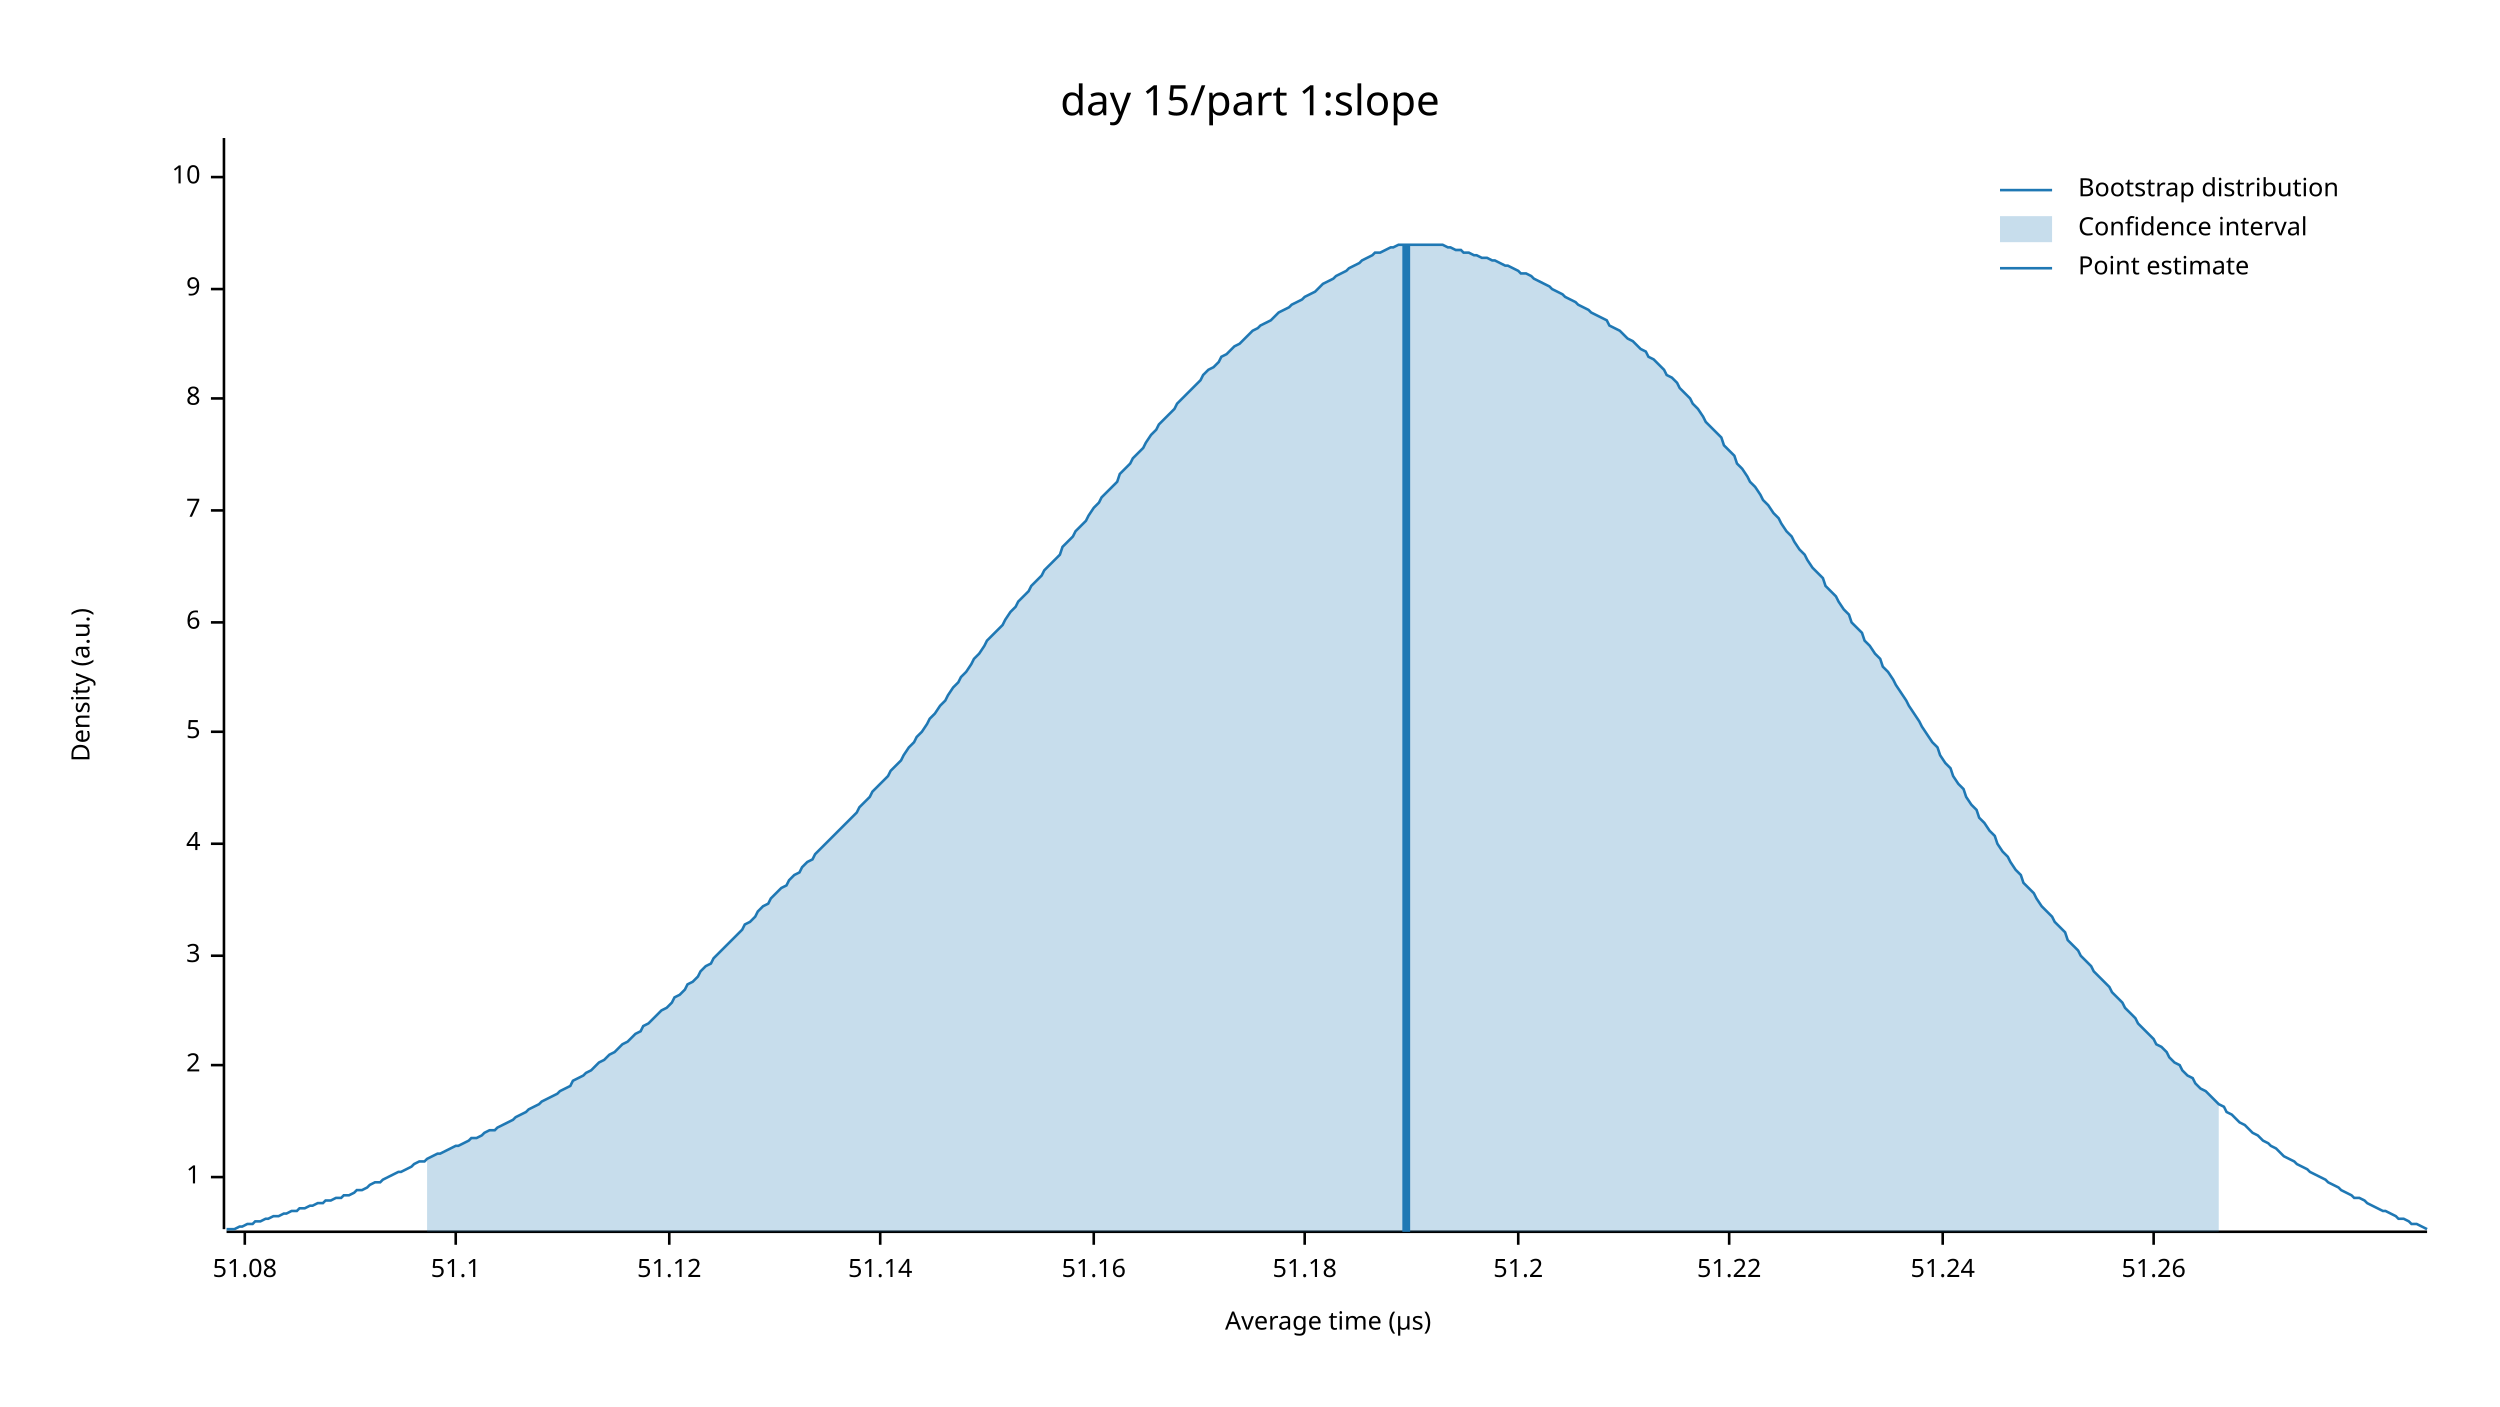
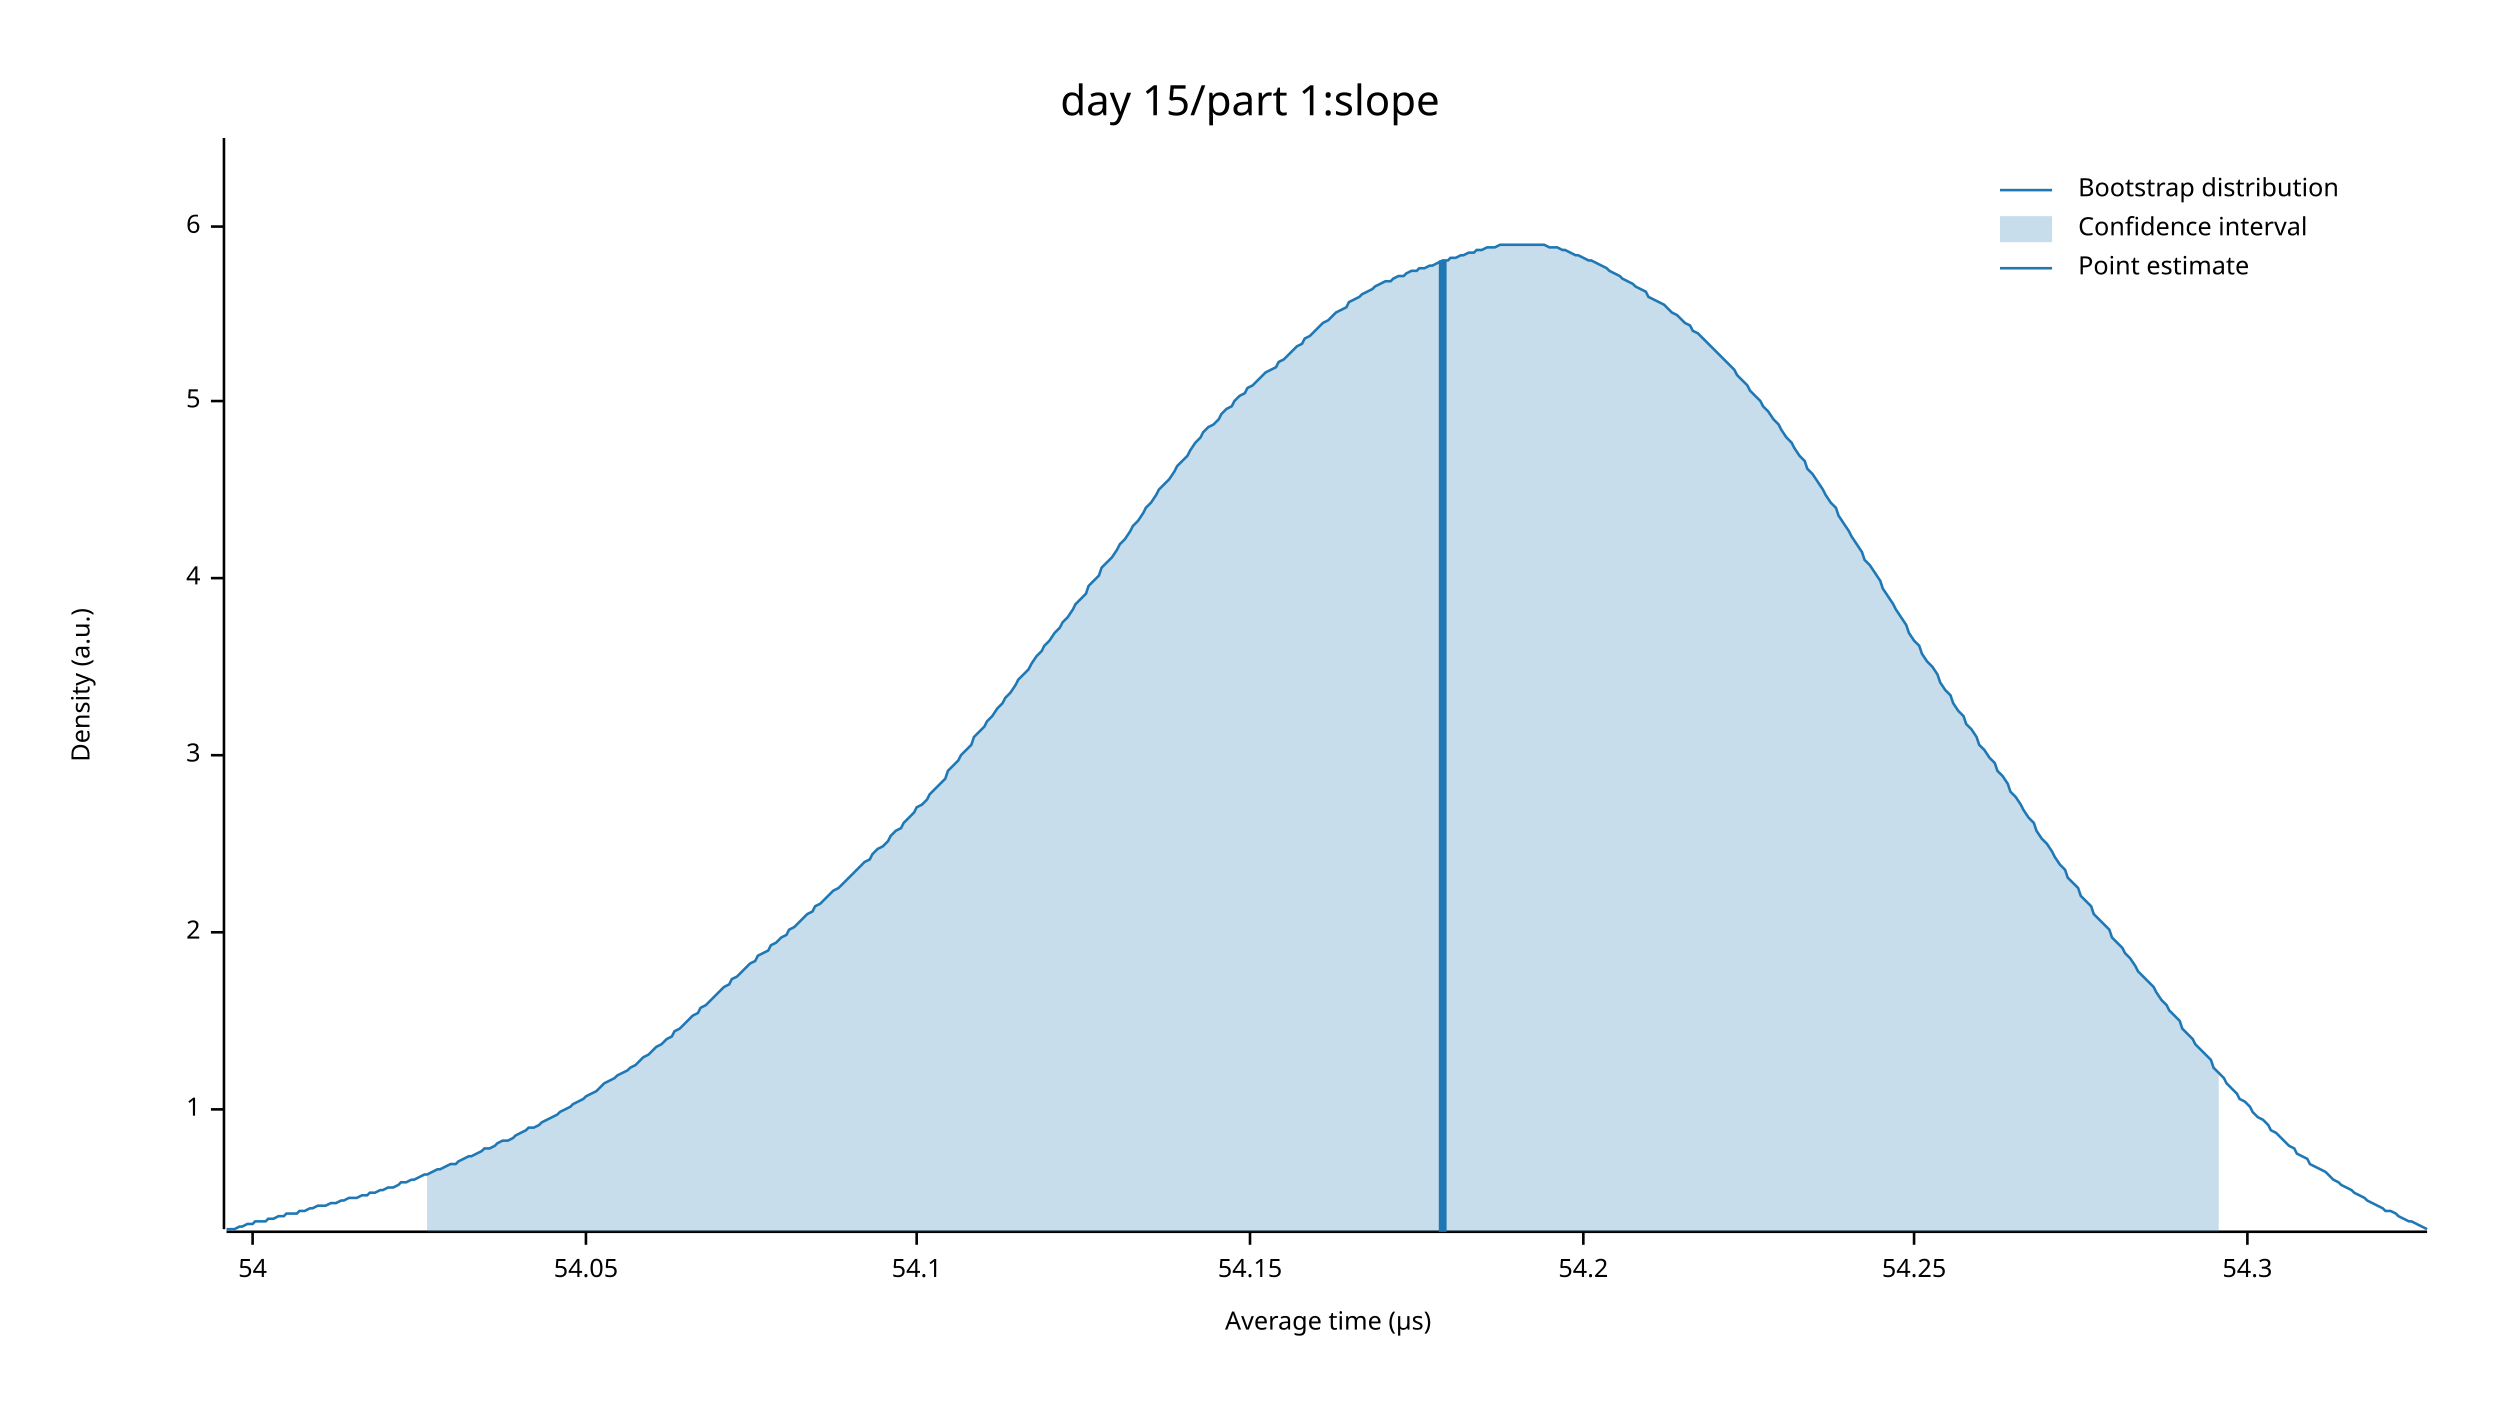
<svg xmlns="http://www.w3.org/2000/svg" width="960" height="540" viewBox="0 0 960 540">
  <text x="480" y="32" dy="0.76em" text-anchor="middle" font-family="sans-serif" font-size="16.129" opacity="1" fill="#000000">
day 15/part 1:slope
</text>
  <text x="27" y="263" dy="0.76em" text-anchor="middle" font-family="sans-serif" font-size="9.677" opacity="1" fill="#000000" transform="rotate(270, 27, 263)">
Density (a.u.)
</text>
  <text x="510" y="513" dy="-0.5ex" text-anchor="middle" font-family="sans-serif" font-size="9.677" opacity="1" fill="#000000">
Average time (µs)
</text>
  <polyline fill="none" opacity="1" stroke="#000000" stroke-width="1" points="86,53 86,472 " />
-   <text x="77" y="452" dy="0.5ex" text-anchor="end" font-family="sans-serif" font-size="9.677" opacity="1" fill="#000000">
+   <text x="77" y="426" dy="0.5ex" text-anchor="end" font-family="sans-serif" font-size="9.677" opacity="1" fill="#000000">
1
</text>
-   <polyline fill="none" opacity="1" stroke="#000000" stroke-width="1" points="81,452 86,452 " />
-   <text x="77" y="409" dy="0.5ex" text-anchor="end" font-family="sans-serif" font-size="9.677" opacity="1" fill="#000000">
+   <polyline fill="none" opacity="1" stroke="#000000" stroke-width="1" points="81,426 86,426 " />
+   <text x="77" y="358" dy="0.5ex" text-anchor="end" font-family="sans-serif" font-size="9.677" opacity="1" fill="#000000">
2
</text>
-   <polyline fill="none" opacity="1" stroke="#000000" stroke-width="1" points="81,409 86,409 " />
-   <text x="77" y="367" dy="0.5ex" text-anchor="end" font-family="sans-serif" font-size="9.677" opacity="1" fill="#000000">
+   <polyline fill="none" opacity="1" stroke="#000000" stroke-width="1" points="81,358 86,358 " />
+   <text x="77" y="290" dy="0.5ex" text-anchor="end" font-family="sans-serif" font-size="9.677" opacity="1" fill="#000000">
3
</text>
-   <polyline fill="none" opacity="1" stroke="#000000" stroke-width="1" points="81,367 86,367 " />
-   <text x="77" y="324" dy="0.5ex" text-anchor="end" font-family="sans-serif" font-size="9.677" opacity="1" fill="#000000">
+   <polyline fill="none" opacity="1" stroke="#000000" stroke-width="1" points="81,290 86,290 " />
+   <text x="77" y="222" dy="0.5ex" text-anchor="end" font-family="sans-serif" font-size="9.677" opacity="1" fill="#000000">
4
</text>
-   <polyline fill="none" opacity="1" stroke="#000000" stroke-width="1" points="81,324 86,324 " />
-   <text x="77" y="281" dy="0.5ex" text-anchor="end" font-family="sans-serif" font-size="9.677" opacity="1" fill="#000000">
+   <polyline fill="none" opacity="1" stroke="#000000" stroke-width="1" points="81,222 86,222 " />
+   <text x="77" y="154" dy="0.5ex" text-anchor="end" font-family="sans-serif" font-size="9.677" opacity="1" fill="#000000">
5
</text>
-   <polyline fill="none" opacity="1" stroke="#000000" stroke-width="1" points="81,281 86,281 " />
-   <text x="77" y="239" dy="0.5ex" text-anchor="end" font-family="sans-serif" font-size="9.677" opacity="1" fill="#000000">
+   <polyline fill="none" opacity="1" stroke="#000000" stroke-width="1" points="81,154 86,154 " />
+   <text x="77" y="87" dy="0.5ex" text-anchor="end" font-family="sans-serif" font-size="9.677" opacity="1" fill="#000000">
6
</text>
-   <polyline fill="none" opacity="1" stroke="#000000" stroke-width="1" points="81,239 86,239 " />
-   <text x="77" y="196" dy="0.5ex" text-anchor="end" font-family="sans-serif" font-size="9.677" opacity="1" fill="#000000">
- 7
+   <polyline fill="none" opacity="1" stroke="#000000" stroke-width="1" points="81,87 86,87 " />
+   <polyline fill="none" opacity="1" stroke="#000000" stroke-width="1" points="87,473 932,473 " />
+   <text x="97" y="483" dy="0.76em" text-anchor="middle" font-family="sans-serif" font-size="9.677" opacity="1" fill="#000000">
+ 54
</text>
-   <polyline fill="none" opacity="1" stroke="#000000" stroke-width="1" points="81,196 86,196 " />
-   <text x="77" y="153" dy="0.5ex" text-anchor="end" font-family="sans-serif" font-size="9.677" opacity="1" fill="#000000">
- 8
+   <polyline fill="none" opacity="1" stroke="#000000" stroke-width="1" points="97,473 97,478 " />
+   <text x="225" y="483" dy="0.76em" text-anchor="middle" font-family="sans-serif" font-size="9.677" opacity="1" fill="#000000">
+ 54.05
</text>
-   <polyline fill="none" opacity="1" stroke="#000000" stroke-width="1" points="81,153 86,153 " />
-   <text x="77" y="111" dy="0.5ex" text-anchor="end" font-family="sans-serif" font-size="9.677" opacity="1" fill="#000000">
- 9
+   <polyline fill="none" opacity="1" stroke="#000000" stroke-width="1" points="225,473 225,478 " />
+   <text x="352" y="483" dy="0.76em" text-anchor="middle" font-family="sans-serif" font-size="9.677" opacity="1" fill="#000000">
+ 54.1
</text>
-   <polyline fill="none" opacity="1" stroke="#000000" stroke-width="1" points="81,111 86,111 " />
-   <text x="77" y="68" dy="0.5ex" text-anchor="end" font-family="sans-serif" font-size="9.677" opacity="1" fill="#000000">
- 10
+   <polyline fill="none" opacity="1" stroke="#000000" stroke-width="1" points="352,473 352,478 " />
+   <text x="480" y="483" dy="0.76em" text-anchor="middle" font-family="sans-serif" font-size="9.677" opacity="1" fill="#000000">
+ 54.15
</text>
-   <polyline fill="none" opacity="1" stroke="#000000" stroke-width="1" points="81,68 86,68 " />
-   <polyline fill="none" opacity="1" stroke="#000000" stroke-width="1" points="87,473 932,473 " />
-   <text x="94" y="483" dy="0.76em" text-anchor="middle" font-family="sans-serif" font-size="9.677" opacity="1" fill="#000000">
- 51.08
+   <polyline fill="none" opacity="1" stroke="#000000" stroke-width="1" points="480,473 480,478 " />
+   <text x="608" y="483" dy="0.76em" text-anchor="middle" font-family="sans-serif" font-size="9.677" opacity="1" fill="#000000">
+ 54.2
</text>
-   <polyline fill="none" opacity="1" stroke="#000000" stroke-width="1" points="94,473 94,478 " />
-   <text x="175" y="483" dy="0.76em" text-anchor="middle" font-family="sans-serif" font-size="9.677" opacity="1" fill="#000000">
- 51.1
+   <polyline fill="none" opacity="1" stroke="#000000" stroke-width="1" points="608,473 608,478 " />
+   <text x="735" y="483" dy="0.76em" text-anchor="middle" font-family="sans-serif" font-size="9.677" opacity="1" fill="#000000">
+ 54.25
</text>
-   <polyline fill="none" opacity="1" stroke="#000000" stroke-width="1" points="175,473 175,478 " />
-   <text x="257" y="483" dy="0.76em" text-anchor="middle" font-family="sans-serif" font-size="9.677" opacity="1" fill="#000000">
- 51.12
+   <polyline fill="none" opacity="1" stroke="#000000" stroke-width="1" points="735,473 735,478 " />
+   <text x="863" y="483" dy="0.76em" text-anchor="middle" font-family="sans-serif" font-size="9.677" opacity="1" fill="#000000">
+ 54.3
</text>
-   <polyline fill="none" opacity="1" stroke="#000000" stroke-width="1" points="257,473 257,478 " />
-   <text x="338" y="483" dy="0.76em" text-anchor="middle" font-family="sans-serif" font-size="9.677" opacity="1" fill="#000000">
- 51.14
- </text>
-   <polyline fill="none" opacity="1" stroke="#000000" stroke-width="1" points="338,473 338,478 " />
-   <text x="420" y="483" dy="0.76em" text-anchor="middle" font-family="sans-serif" font-size="9.677" opacity="1" fill="#000000">
- 51.16
- </text>
-   <polyline fill="none" opacity="1" stroke="#000000" stroke-width="1" points="420,473 420,478 " />
-   <text x="501" y="483" dy="0.76em" text-anchor="middle" font-family="sans-serif" font-size="9.677" opacity="1" fill="#000000">
- 51.18
- </text>
-   <polyline fill="none" opacity="1" stroke="#000000" stroke-width="1" points="501,473 501,478 " />
-   <text x="583" y="483" dy="0.76em" text-anchor="middle" font-family="sans-serif" font-size="9.677" opacity="1" fill="#000000">
- 51.2
- </text>
-   <polyline fill="none" opacity="1" stroke="#000000" stroke-width="1" points="583,473 583,478 " />
-   <text x="664" y="483" dy="0.76em" text-anchor="middle" font-family="sans-serif" font-size="9.677" opacity="1" fill="#000000">
- 51.22
- </text>
-   <polyline fill="none" opacity="1" stroke="#000000" stroke-width="1" points="664,473 664,478 " />
-   <text x="746" y="483" dy="0.76em" text-anchor="middle" font-family="sans-serif" font-size="9.677" opacity="1" fill="#000000">
- 51.24
- </text>
-   <polyline fill="none" opacity="1" stroke="#000000" stroke-width="1" points="746,473 746,478 " />
-   <text x="827" y="483" dy="0.76em" text-anchor="middle" font-family="sans-serif" font-size="9.677" opacity="1" fill="#000000">
- 51.26
- </text>
-   <polyline fill="none" opacity="1" stroke="#000000" stroke-width="1" points="827,473 827,478 " />
-   <polyline fill="none" opacity="1" stroke="#1F78B4" stroke-width="1" points="87,472 88,472 90,472 92,471 93,471 95,470 97,470 98,469 100,469 102,468 103,468 105,467 107,467 109,466 110,466 112,465 114,465 115,464 117,464 119,463 120,463 122,462 124,462 125,461 127,461 129,460 131,460 132,459 134,459 136,458 137,457 139,457 141,456 142,455 144,454 146,454 147,453 149,452 151,451 153,450 154,450 156,449 158,448 159,447 161,446 163,446 164,445 166,444 168,443 169,443 171,442 173,441 175,440 176,440 178,439 180,438 181,437 183,437 185,436 186,435 188,434 190,434 191,433 193,432 195,431 197,430 198,429 200,428 202,427 203,426 205,425 207,424 208,423 210,422 212,421 214,420 215,419 217,418 219,417 220,415 222,414 224,413 225,412 227,411 229,409 230,408 232,407 234,405 236,404 237,403 239,401 241,400 242,399 244,397 246,396 247,394 249,393 251,391 252,390 254,388 256,387 258,385 259,383 261,382 263,380 264,378 266,377 268,375 269,373 271,371 273,370 274,368 276,366 278,364 280,362 281,361 283,359 285,357 286,355 288,354 290,352 291,350 293,348 295,347 296,345 298,343 300,341 302,340 303,338 305,336 307,335 308,333 310,331 312,330 313,328 315,326 317,324 318,323 320,321 322,319 324,317 325,316 327,314 329,312 330,310 332,308 334,306 335,304 337,302 339,300 341,298 342,296 344,294 346,292 347,290 349,287 351,285 352,283 354,281 356,278 357,276 359,274 361,271 363,269 364,267 366,264 368,262 369,260 371,258 373,255 374,253 376,251 378,248 379,246 381,244 383,242 385,240 386,238 388,235 390,233 391,231 393,229 395,227 396,225 398,223 400,221 401,219 403,217 405,215 407,213 408,210 410,208 412,206 413,204 415,202 417,200 418,198 420,195 422,193 423,191 425,189 427,187 429,185 430,182 432,180 434,178 435,176 437,174 439,172 440,170 442,167 444,165 445,163 447,161 449,159 451,157 452,155 454,153 456,151 457,150 459,148 461,146 462,144 464,142 466,141 468,139 469,137 471,136 473,134 474,133 476,132 478,130 479,129 481,127 483,126 484,125 486,124 488,123 490,121 491,120 493,119 495,118 496,117 498,116 500,115 501,114 503,113 505,112 506,111 508,109 510,108 512,107 513,106 515,105 517,104 518,103 520,102 522,101 523,100 525,99 527,98 528,97 530,97 532,96 534,95 535,95 537,94 539,94 540,94 542,94 544,94 545,94 547,94 549,94 550,94 552,94 554,94 556,95 557,95 559,96 561,96 562,97 564,97 566,98 567,98 569,99 571,99 573,100 574,100 576,101 578,102 579,102 581,103 583,104 584,105 586,105 588,106 589,107 591,108 593,109 595,110 596,111 598,112 600,113 601,114 603,115 605,116 606,117 608,118 610,119 611,120 613,121 615,122 617,123 618,125 620,126 622,127 623,128 625,130 627,131 628,132 630,134 632,135 633,137 635,138 637,140 639,142 640,144 642,145 644,147 645,149 647,151 649,153 650,155 652,157 654,160 655,162 657,164 659,166 661,168 662,171 664,173 666,175 667,178 669,180 671,183 672,185 674,187 676,190 677,192 679,194 681,197 683,199 684,201 686,204 688,206 689,208 691,211 693,213 694,215 696,218 698,220 700,222 701,225 703,227 705,229 706,231 708,234 710,236 711,239 713,241 715,243 716,246 718,248 720,251 722,253 723,256 725,258 727,261 728,263 730,266 732,269 733,271 735,274 737,277 738,279 740,282 742,285 744,287 745,290 747,293 749,295 750,298 752,301 754,303 755,306 757,309 759,311 760,314 762,316 764,319 766,321 767,324 769,327 771,329 772,331 774,334 776,336 777,339 779,341 781,343 782,345 784,348 786,350 788,352 789,354 791,356 793,358 794,361 796,363 798,365 799,367 801,369 803,371 804,373 806,375 808,377 810,379 811,381 813,383 815,385 816,387 818,389 820,391 821,393 823,395 825,397 827,399 828,401 830,402 832,404 833,406 835,408 837,409 838,411 840,413 842,414 843,416 845,418 847,419 849,421 850,422 852,424 854,425 855,427 857,428 859,430 860,431 862,432 864,434 865,435 867,436 869,438 871,439 872,440 874,441 876,443 877,444 879,445 881,446 882,447 884,448 886,449 887,450 889,451 891,452 893,453 894,454 896,455 898,456 899,457 901,458 903,459 904,460 906,460 908,461 909,462 911,463 913,464 915,465 916,465 918,466 920,467 921,468 923,468 925,469 926,470 928,470 930,471 932,472 " />
-   <polygon opacity="0.25" fill="#1F78B4" points="164,445 166,444 168,443 169,443 171,442 173,441 175,440 176,440 178,439 180,438 181,437 183,437 185,436 186,435 188,434 190,434 191,433 193,432 195,431 197,430 198,429 200,428 202,427 203,426 205,425 207,424 208,423 210,422 212,421 214,420 215,419 217,418 219,417 220,415 222,414 224,413 225,412 227,411 229,409 230,408 232,407 234,405 236,404 237,403 239,401 241,400 242,399 244,397 246,396 247,394 249,393 251,391 252,390 254,388 256,387 258,385 259,383 261,382 263,380 264,378 266,377 268,375 269,373 271,371 273,370 274,368 276,366 278,364 280,362 281,361 283,359 285,357 286,355 288,354 290,352 291,350 293,348 295,347 296,345 298,343 300,341 302,340 303,338 305,336 307,335 308,333 310,331 312,330 313,328 315,326 317,324 318,323 320,321 322,319 324,317 325,316 327,314 329,312 330,310 332,308 334,306 335,304 337,302 339,300 341,298 342,296 344,294 346,292 347,290 349,287 351,285 352,283 354,281 356,278 357,276 359,274 361,271 363,269 364,267 366,264 368,262 369,260 371,258 373,255 374,253 376,251 378,248 379,246 381,244 383,242 385,240 386,238 388,235 390,233 391,231 393,229 395,227 396,225 398,223 400,221 401,219 403,217 405,215 407,213 408,210 410,208 412,206 413,204 415,202 417,200 418,198 420,195 422,193 423,191 425,189 427,187 429,185 430,182 432,180 434,178 435,176 437,174 439,172 440,170 442,167 444,165 445,163 447,161 449,159 451,157 452,155 454,153 456,151 457,150 459,148 461,146 462,144 464,142 466,141 468,139 469,137 471,136 473,134 474,133 476,132 478,130 479,129 481,127 483,126 484,125 486,124 488,123 490,121 491,120 493,119 495,118 496,117 498,116 500,115 501,114 503,113 505,112 506,111 508,109 510,108 512,107 513,106 515,105 517,104 518,103 520,102 522,101 523,100 525,99 527,98 528,97 530,97 532,96 534,95 535,95 537,94 539,94 540,94 542,94 544,94 545,94 547,94 549,94 550,94 552,94 554,94 556,95 557,95 559,96 561,96 562,97 564,97 566,98 567,98 569,99 571,99 573,100 574,100 576,101 578,102 579,102 581,103 583,104 584,105 586,105 588,106 589,107 591,108 593,109 595,110 596,111 598,112 600,113 601,114 603,115 605,116 606,117 608,118 610,119 611,120 613,121 615,122 617,123 618,125 620,126 622,127 623,128 625,130 627,131 628,132 630,134 632,135 633,137 635,138 637,140 639,142 640,144 642,145 644,147 645,149 647,151 649,153 650,155 652,157 654,160 655,162 657,164 659,166 661,168 662,171 664,173 666,175 667,178 669,180 671,183 672,185 674,187 676,190 677,192 679,194 681,197 683,199 684,201 686,204 688,206 689,208 691,211 693,213 694,215 696,218 698,220 700,222 701,225 703,227 705,229 706,231 708,234 710,236 711,239 713,241 715,243 716,246 718,248 720,251 722,253 723,256 725,258 727,261 728,263 730,266 732,269 733,271 735,274 737,277 738,279 740,282 742,285 744,287 745,290 747,293 749,295 750,298 752,301 754,303 755,306 757,309 759,311 760,314 762,316 764,319 766,321 767,324 769,327 771,329 772,331 774,334 776,336 777,339 779,341 781,343 782,345 784,348 786,350 788,352 789,354 791,356 793,358 794,361 796,363 798,365 799,367 801,369 803,371 804,373 806,375 808,377 810,379 811,381 813,383 815,385 816,387 818,389 820,391 821,393 823,395 825,397 827,399 828,401 830,402 832,404 833,406 835,408 837,409 838,411 840,413 842,414 843,416 845,418 847,419 849,421 850,422 852,424 852,473 164,473 " />
-   <polyline fill="none" opacity="1" stroke="#1F78B4" stroke-width="3" points="540,473 540,94 " />
+   <polyline fill="none" opacity="1" stroke="#000000" stroke-width="1" points="863,473 863,478 " />
+   <polyline fill="none" opacity="1" stroke="#1F78B4" stroke-width="1" points="87,472 88,472 90,472 92,471 93,471 95,470 97,470 98,469 100,469 102,469 103,468 105,468 107,467 109,467 110,466 112,466 114,466 115,465 117,465 119,464 120,464 122,463 124,463 125,463 127,462 129,462 131,461 132,461 134,460 136,460 137,460 139,459 141,459 142,458 144,458 146,457 147,457 149,456 151,456 153,455 154,454 156,454 158,453 159,453 161,452 163,451 164,451 166,450 168,449 169,449 171,448 173,447 175,447 176,446 178,445 180,444 181,444 183,443 185,442 186,441 188,441 190,440 191,439 193,438 195,438 197,437 198,436 200,435 202,434 203,433 205,433 207,432 208,431 210,430 212,429 214,428 215,427 217,426 219,425 220,424 222,423 224,422 225,421 227,420 229,419 230,418 232,416 234,415 236,414 237,413 239,412 241,411 242,410 244,409 246,407 247,406 249,405 251,403 252,402 254,401 256,399 258,398 259,396 261,395 263,393 264,392 266,390 268,389 269,387 271,386 273,384 274,383 276,381 278,379 280,378 281,376 283,375 285,373 286,372 288,370 290,369 291,367 293,366 295,365 296,363 298,362 300,360 302,359 303,357 305,356 307,354 308,353 310,351 312,350 313,348 315,347 317,345 318,344 320,342 322,341 324,339 325,338 327,336 329,334 330,333 332,331 334,330 335,328 337,326 339,325 341,323 342,321 344,319 346,318 347,316 349,314 351,312 352,310 354,309 356,307 357,305 359,303 361,301 363,299 364,296 366,294 368,292 369,290 371,288 373,286 374,283 376,281 378,279 379,277 381,275 383,272 385,270 386,268 388,266 390,263 391,261 393,259 395,257 396,255 398,252 400,250 401,248 403,246 405,243 407,241 408,239 410,237 412,234 413,232 415,230 417,228 418,225 420,223 422,221 423,218 425,216 427,214 429,211 430,209 432,207 434,204 435,202 437,200 439,197 440,195 442,193 444,190 445,188 447,186 449,184 451,181 452,179 454,177 456,175 457,173 459,170 461,168 462,166 464,164 466,163 468,161 469,159 471,157 473,156 474,154 476,152 478,151 479,149 481,148 483,146 484,145 486,143 488,142 490,141 491,139 493,138 495,136 496,135 498,133 500,132 501,130 503,129 505,127 506,126 508,124 510,123 512,121 513,120 515,119 517,118 518,116 520,115 522,114 523,113 525,112 527,111 528,110 530,109 532,108 534,108 535,107 537,106 539,106 540,105 542,104 544,104 545,103 547,103 549,102 550,102 552,101 554,100 556,100 557,99 559,99 561,98 562,98 564,97 566,97 567,96 569,96 571,95 573,95 574,95 576,94 578,94 579,94 581,94 583,94 584,94 586,94 588,94 589,94 591,94 593,94 595,95 596,95 598,95 600,96 601,96 603,97 605,98 606,98 608,99 610,100 611,100 613,101 615,102 617,103 618,104 620,105 622,106 623,107 625,108 627,109 628,110 630,111 632,112 633,114 635,115 637,116 639,117 640,118 642,120 644,121 645,122 647,124 649,125 650,127 652,128 654,130 655,131 657,133 659,135 661,137 662,138 664,140 666,142 667,144 669,146 671,148 672,150 674,152 676,154 677,156 679,158 681,161 683,163 684,165 686,168 688,170 689,172 691,175 693,177 694,180 696,182 698,185 700,188 701,190 703,193 705,195 706,198 708,201 710,204 711,206 713,209 715,212 716,215 718,217 720,220 722,223 723,226 725,229 727,232 728,234 730,237 732,240 733,243 735,246 737,248 738,251 740,254 742,256 744,259 745,262 747,265 749,267 750,270 752,273 754,275 755,278 757,280 759,283 760,286 762,288 764,291 766,293 767,296 769,298 771,301 772,304 774,306 776,309 777,311 779,314 781,316 782,319 784,322 786,324 788,327 789,329 791,332 793,334 794,337 796,339 798,341 799,344 801,346 803,348 804,351 806,353 808,355 810,357 811,360 813,362 815,364 816,366 818,368 820,371 821,373 823,375 825,377 827,379 828,381 830,384 832,386 833,388 835,390 837,392 838,395 840,397 842,399 843,401 845,403 847,405 849,407 850,410 852,412 854,414 855,416 857,418 859,420 860,422 862,423 864,425 865,427 867,429 869,430 871,432 872,434 874,435 876,437 877,438 879,440 881,441 882,443 884,444 886,445 887,447 889,448 891,449 893,450 894,451 896,453 898,454 899,455 901,456 903,457 904,458 906,459 908,460 909,461 911,462 913,463 915,464 916,465 918,465 920,466 921,467 923,468 925,469 926,469 928,470 930,471 932,472 " />
+   <polygon opacity="0.25" fill="#1F78B4" points="164,451 166,450 168,449 169,449 171,448 173,447 175,447 176,446 178,445 180,444 181,444 183,443 185,442 186,441 188,441 190,440 191,439 193,438 195,438 197,437 198,436 200,435 202,434 203,433 205,433 207,432 208,431 210,430 212,429 214,428 215,427 217,426 219,425 220,424 222,423 224,422 225,421 227,420 229,419 230,418 232,416 234,415 236,414 237,413 239,412 241,411 242,410 244,409 246,407 247,406 249,405 251,403 252,402 254,401 256,399 258,398 259,396 261,395 263,393 264,392 266,390 268,389 269,387 271,386 273,384 274,383 276,381 278,379 280,378 281,376 283,375 285,373 286,372 288,370 290,369 291,367 293,366 295,365 296,363 298,362 300,360 302,359 303,357 305,356 307,354 308,353 310,351 312,350 313,348 315,347 317,345 318,344 320,342 322,341 324,339 325,338 327,336 329,334 330,333 332,331 334,330 335,328 337,326 339,325 341,323 342,321 344,319 346,318 347,316 349,314 351,312 352,310 354,309 356,307 357,305 359,303 361,301 363,299 364,296 366,294 368,292 369,290 371,288 373,286 374,283 376,281 378,279 379,277 381,275 383,272 385,270 386,268 388,266 390,263 391,261 393,259 395,257 396,255 398,252 400,250 401,248 403,246 405,243 407,241 408,239 410,237 412,234 413,232 415,230 417,228 418,225 420,223 422,221 423,218 425,216 427,214 429,211 430,209 432,207 434,204 435,202 437,200 439,197 440,195 442,193 444,190 445,188 447,186 449,184 451,181 452,179 454,177 456,175 457,173 459,170 461,168 462,166 464,164 466,163 468,161 469,159 471,157 473,156 474,154 476,152 478,151 479,149 481,148 483,146 484,145 486,143 488,142 490,141 491,139 493,138 495,136 496,135 498,133 500,132 501,130 503,129 505,127 506,126 508,124 510,123 512,121 513,120 515,119 517,118 518,116 520,115 522,114 523,113 525,112 527,111 528,110 530,109 532,108 534,108 535,107 537,106 539,106 540,105 542,104 544,104 545,103 547,103 549,102 550,102 552,101 554,100 556,100 557,99 559,99 561,98 562,98 564,97 566,97 567,96 569,96 571,95 573,95 574,95 576,94 578,94 579,94 581,94 583,94 584,94 586,94 588,94 589,94 591,94 593,94 595,95 596,95 598,95 600,96 601,96 603,97 605,98 606,98 608,99 610,100 611,100 613,101 615,102 617,103 618,104 620,105 622,106 623,107 625,108 627,109 628,110 630,111 632,112 633,114 635,115 637,116 639,117 640,118 642,120 644,121 645,122 647,124 649,125 650,127 652,128 654,130 655,131 657,133 659,135 661,137 662,138 664,140 666,142 667,144 669,146 671,148 672,150 674,152 676,154 677,156 679,158 681,161 683,163 684,165 686,168 688,170 689,172 691,175 693,177 694,180 696,182 698,185 700,188 701,190 703,193 705,195 706,198 708,201 710,204 711,206 713,209 715,212 716,215 718,217 720,220 722,223 723,226 725,229 727,232 728,234 730,237 732,240 733,243 735,246 737,248 738,251 740,254 742,256 744,259 745,262 747,265 749,267 750,270 752,273 754,275 755,278 757,280 759,283 760,286 762,288 764,291 766,293 767,296 769,298 771,301 772,304 774,306 776,309 777,311 779,314 781,316 782,319 784,322 786,324 788,327 789,329 791,332 793,334 794,337 796,339 798,341 799,344 801,346 803,348 804,351 806,353 808,355 810,357 811,360 813,362 815,364 816,366 818,368 820,371 821,373 823,375 825,377 827,379 828,381 830,384 832,386 833,388 835,390 837,392 838,395 840,397 842,399 843,401 845,403 847,405 849,407 850,410 852,412 852,473 164,473 " />
+   <polyline fill="none" opacity="1" stroke="#1F78B4" stroke-width="3" points="554,473 554,100 " />
  <text x="798" y="68" dy="0.76em" text-anchor="start" font-family="sans-serif" font-size="9.677" opacity="1" fill="#000000">
Bootstrap distribution
</text>
  <text x="798" y="83" dy="0.76em" text-anchor="start" font-family="sans-serif" font-size="9.677" opacity="1" fill="#000000">
Confidence interval
</text>
  <text x="798" y="98" dy="0.76em" text-anchor="start" font-family="sans-serif" font-size="9.677" opacity="1" fill="#000000">
Point estimate
</text>
  <polyline fill="none" opacity="1" stroke="#1F78B4" stroke-width="1" points="768,73 788,73 " />
  <rect x="768" y="83" width="20" height="10" opacity="0.25" fill="#1F78B4" stroke="none" />
  <polyline fill="none" opacity="1" stroke="#1F78B4" stroke-width="1" points="768,103 788,103 " />
</svg>
